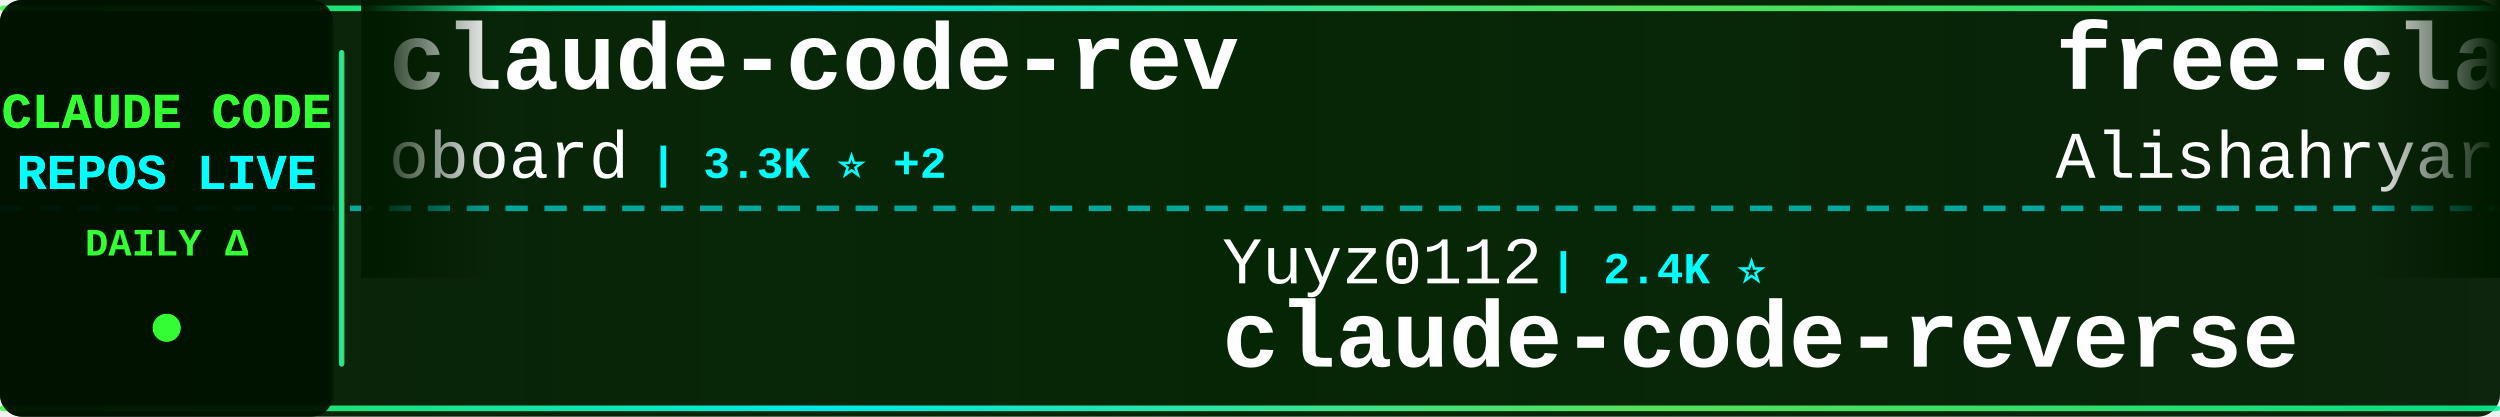
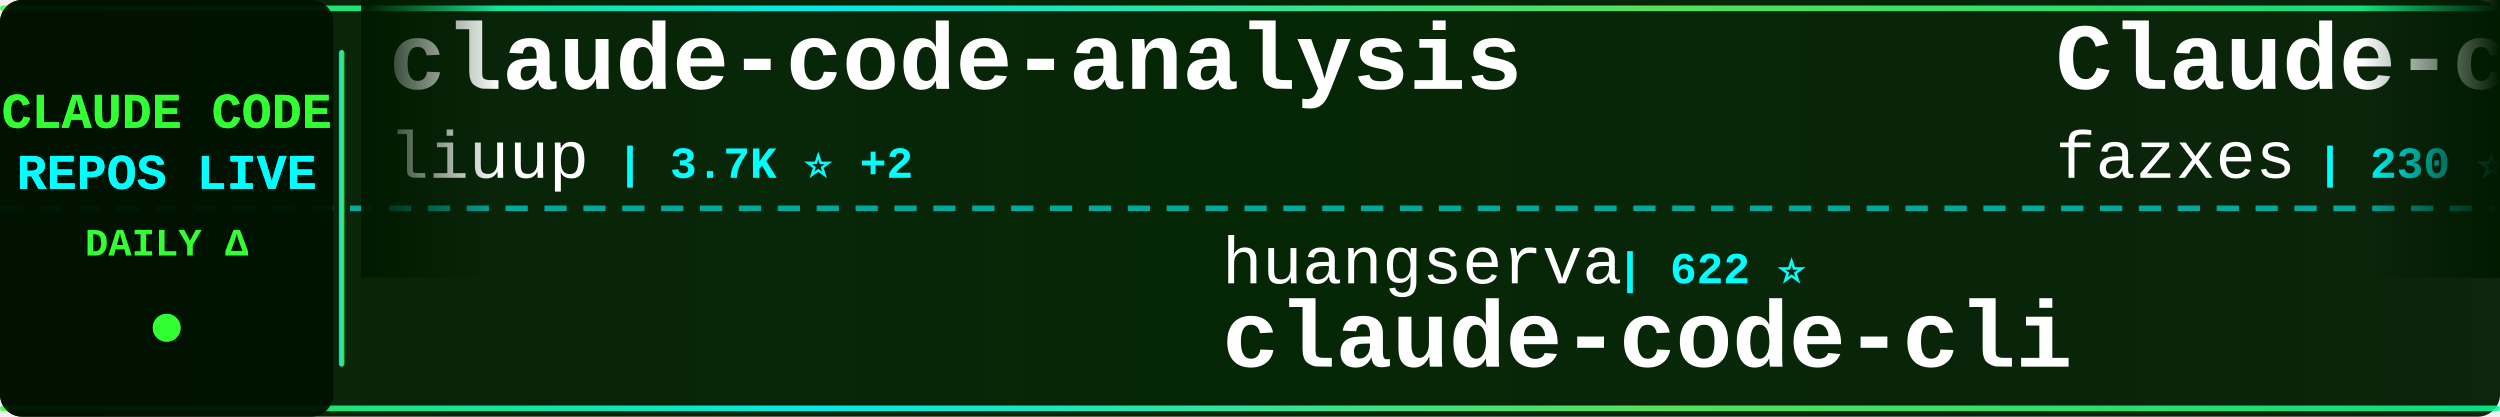
<svg xmlns="http://www.w3.org/2000/svg" width="900" height="150">
  <defs>
    <linearGradient id="tickerBg" x1="0%" y1="0%" x2="100%" y2="0%">
      <stop offset="0%" style="stop-color:#001a00;stop-opacity:0.95" />
      <stop offset="50%" style="stop-color:#002200;stop-opacity:0.98" />
      <stop offset="100%" style="stop-color:#001a00;stop-opacity:0.95" />
    </linearGradient>
    <linearGradient id="borderGrad" x1="0%" y1="0%" x2="100%" y2="0%">
      <stop offset="0%" style="stop-color:#33ff33;stop-opacity:0.85">
        <animate attributeName="stop-opacity" values="0.85;1;0.85" dur="2s" repeatCount="indefinite" />
      </stop>
      <stop offset="33%" style="stop-color:#00ffff;stop-opacity:0.9">
        <animate attributeName="stop-opacity" values="0.9;1;0.9" dur="2.2s" repeatCount="indefinite" />
      </stop>
      <stop offset="66%" style="stop-color:#66ff66;stop-opacity:0.85">
        <animate attributeName="stop-opacity" values="0.85;1;0.85" dur="1.8s" repeatCount="indefinite" />
      </stop>
      <stop offset="100%" style="stop-color:#00ff99;stop-opacity:0.85">
        <animate attributeName="stop-opacity" values="0.85;1;0.85" dur="2s" repeatCount="indefinite" />
      </stop>
    </linearGradient>
    <filter id="textGlow">
      <feGaussianBlur stdDeviation="0.1" result="coloredBlur" />
      <feMerge>
        <feMergeNode in="coloredBlur" />
        <feMergeNode in="SourceGraphic" />
      </feMerge>
    </filter>
    <filter id="metricGlow">
      <feGaussianBlur stdDeviation="0.2" result="coloredBlur" />
      <feMerge>
        <feMergeNode in="coloredBlur" />
        <feMergeNode in="SourceGraphic" />
      </feMerge>
    </filter>
    <linearGradient id="leftFade" x1="0%" y1="0%" x2="100%" y2="0%">
      <stop offset="0%" style="stop-color:#001a00;stop-opacity:1" />
      <stop offset="100%" style="stop-color:#001a00;stop-opacity:0" />
    </linearGradient>
    <linearGradient id="rightFade" x1="0%" y1="0%" x2="100%" y2="0%">
      <stop offset="0%" style="stop-color:#001a00;stop-opacity:0" />
      <stop offset="100%" style="stop-color:#001a00;stop-opacity:1" />
    </linearGradient>
  </defs>
  <rect width="900" height="150" fill="url(#tickerBg)" rx="8" />
  <rect x="0" y="2" width="900" height="2" fill="url(#borderGrad)" rx="1" />
  <rect x="0" y="146" width="900" height="2" fill="url(#borderGrad)" rx="1" />
  <line x1="0" y1="75" x2="900" y2="75" stroke="#00ffff" stroke-width="2" stroke-dasharray="8 6" opacity="0.6" />
  <rect x="0" y="0" width="120" height="150" fill="#001100" opacity="0.95" rx="8" />
  <text x="60" y="46" font-family="'Courier New', monospace" font-size="18" font-weight="bold" fill="#33ff33" text-anchor="middle" filter="url(#textGlow)">
    CLAUDE CODE
  </text>
  <text x="60" y="68" font-family="'Courier New', monospace" font-size="18" font-weight="bold" fill="#00ffff" text-anchor="middle" filter="url(#textGlow)">
    REPOS LIVE
  </text>
  <text x="60" y="92" font-family="'Courier New', monospace" font-size="14" font-weight="bold" fill="#33ff33" text-anchor="middle">
    DAILY Δ
  </text>
  <circle cx="60" cy="118" r="5" fill="#33ff33" filter="url(#metricGlow)">
    <animate attributeName="r" values="4;6;4" dur="1.5s" repeatCount="indefinite" />
    <animate attributeName="opacity" values="0.6;1;0.6" dur="1.5s" repeatCount="indefinite" />
  </circle>
  <rect x="122" y="18" width="2" height="114" fill="url(#borderGrad)" rx="1" />
  <clipPath id="tickerClip">
    <rect x="130" y="0" width="770" height="150" />
  </clipPath>
  <g clip-path="url(#tickerClip)">
    <g id="tickerItems">
      <animateTransform attributeName="transform" attributeType="XML" type="translate" from="0 0" to="-3000 0" dur="54s" repeatCount="indefinite" />
      <g transform="translate(0, 0)">
-         <text x="140" y="32" font-family="'Courier New', monospace" font-size="34" font-weight="bold" fill="#ffffff">claude-code-rev</text>
-         <text x="140" y="64" font-family="'Courier New', monospace" font-size="24" font-weight="normal" fill="#ffffff" opacity="1.0">oboard</text>
-         <text x="234" y="64" font-family="'Courier New', monospace" font-size="16" font-weight="bold" fill="#00ffff"> | 3.3K ⭐ +2</text>
+         <text x="140" y="32" font-family="'Courier New', monospace" font-size="34" font-weight="bold" fill="#ffffff">claude-code-analysis</text>
+         <text x="140" y="64" font-family="'Courier New', monospace" font-size="24" font-weight="normal" fill="#ffffff" opacity="1.0">liuup</text>
+         <text x="222" y="64" font-family="'Courier New', monospace" font-size="16" font-weight="bold" fill="#00ffff"> | 3.7K ⭐ +2</text>
      </g>
      <g transform="translate(300, 0)">
-         <text x="140" y="102" font-family="'Courier New', monospace" font-size="24" font-weight="normal" fill="#ffffff" opacity="1.0">Yuyz0112</text>
-         <text x="258" y="102" font-family="'Courier New', monospace" font-size="16" font-weight="bold" fill="#00ffff"> | 2.4K ⭐</text>
-         <text x="140" y="132" font-family="'Courier New', monospace" font-size="34" font-weight="bold" fill="#ffffff">claude-code-reverse</text>
+         <text x="140" y="102" font-family="'Courier New', monospace" font-size="24" font-weight="normal" fill="#ffffff" opacity="1.0">huangserva</text>
+         <text x="282" y="102" font-family="'Courier New', monospace" font-size="16" font-weight="bold" fill="#00ffff"> | 622 ⭐</text>
+         <text x="140" y="132" font-family="'Courier New', monospace" font-size="34" font-weight="bold" fill="#ffffff">claude-code-cli</text>
      </g>
      <g transform="translate(600, 0)">
-         <text x="140" y="32" font-family="'Courier New', monospace" font-size="34" font-weight="bold" fill="#ffffff">free-claude-code</text>
-         <text x="140" y="64" font-family="'Courier New', monospace" font-size="24" font-weight="normal" fill="#ffffff" opacity="1.0">Alishahryar1</text>
-         <text x="306" y="64" font-family="'Courier New', monospace" font-size="16" font-weight="bold" fill="#00ffff"> | 44.4K ⭐ +29</text>
+         <text x="140" y="32" font-family="'Courier New', monospace" font-size="34" font-weight="bold" fill="#ffffff">Claude-code</text>
+         <text x="140" y="64" font-family="'Courier New', monospace" font-size="24" font-weight="normal" fill="#ffffff" opacity="1.0">fazxes</text>
+         <text x="234" y="64" font-family="'Courier New', monospace" font-size="16" font-weight="bold" fill="#00ffff"> | 230 ⭐</text>
      </g>
      <g transform="translate(900, 0)">
-         <text x="140" y="102" font-family="'Courier New', monospace" font-size="24" font-weight="normal" fill="#ffffff" opacity="1.0">Pimzino</text>
-         <text x="246" y="102" font-family="'Courier New', monospace" font-size="16" font-weight="bold" fill="#00ffff"> | 3.8K ⭐</text>
-         <text x="140" y="132" font-family="'Courier New', monospace" font-size="34" font-weight="bold" fill="#ffffff">claude-code-spec-workflo...</text>
+         <text x="140" y="102" font-family="'Courier New', monospace" font-size="24" font-weight="normal" fill="#ffffff" opacity="1.0">asgeirtj</text>
+         <text x="258" y="102" font-family="'Courier New', monospace" font-size="16" font-weight="bold" fill="#00ffff"> | 62.4K ⭐ +20</text>
+         <text x="140" y="132" font-family="'Courier New', monospace" font-size="34" font-weight="bold" fill="#ffffff">system_prompts_leaks</text>
      </g>
      <g transform="translate(1200, 0)">
-         <text x="140" y="32" font-family="'Courier New', monospace" font-size="34" font-weight="bold" fill="#ffffff">claude-howto</text>
-         <text x="140" y="64" font-family="'Courier New', monospace" font-size="24" font-weight="normal" fill="#ffffff" opacity="1.0">luongnv89</text>
-         <text x="270" y="64" font-family="'Courier New', monospace" font-size="16" font-weight="bold" fill="#00ffff"> | 40.8K ⭐ +2</text>
+         <text x="140" y="32" font-family="'Courier New', monospace" font-size="34" font-weight="bold" fill="#ffffff">claude-code-tips</text>
+         <text x="140" y="64" font-family="'Courier New', monospace" font-size="24" font-weight="normal" fill="#ffffff" opacity="1.0">ykdojo</text>
+         <text x="234" y="64" font-family="'Courier New', monospace" font-size="16" font-weight="bold" fill="#00ffff"> | 9.5K ⭐</text>
      </g>
      <g transform="translate(1500, 0)">
        <text x="140" y="102" font-family="'Courier New', monospace" font-size="24" font-weight="normal" fill="#ffffff" opacity="1.0">Yeachan-Heo</text>
        <text x="294" y="102" font-family="'Courier New', monospace" font-size="16" font-weight="bold" fill="#00ffff"> | 38.3K ⭐ +1</text>
        <text x="140" y="132" font-family="'Courier New', monospace" font-size="34" font-weight="bold" fill="#ffffff">oh-my-claudecode</text>
      </g>
      <g transform="translate(1800, 0)">
-         <text x="140" y="32" font-family="'Courier New', monospace" font-size="34" font-weight="bold" fill="#ffffff">claude-code-workflows</text>
-         <text x="140" y="64" font-family="'Courier New', monospace" font-size="24" font-weight="normal" fill="#ffffff" opacity="1.0">OneRedOak</text>
-         <text x="270" y="64" font-family="'Courier New', monospace" font-size="16" font-weight="bold" fill="#00ffff"> | 3.9K ⭐</text>
+         <text x="140" y="32" font-family="'Courier New', monospace" font-size="34" font-weight="bold" fill="#ffffff">free-claude-code</text>
+         <text x="140" y="64" font-family="'Courier New', monospace" font-size="24" font-weight="normal" fill="#ffffff" opacity="1.0">Alishahryar1</text>
+         <text x="306" y="64" font-family="'Courier New', monospace" font-size="16" font-weight="bold" fill="#00ffff"> | 44.4K ⭐ +28</text>
      </g>
      <g transform="translate(2100, 0)">
+         <text x="140" y="102" font-family="'Courier New', monospace" font-size="24" font-weight="normal" fill="#ffffff" opacity="1.0">LING71671</text>
+         <text x="270" y="102" font-family="'Courier New', monospace" font-size="16" font-weight="bold" fill="#00ffff"> | 933 ⭐</text>
+         <text x="140" y="132" font-family="'Courier New', monospace" font-size="34" font-weight="bold" fill="#ffffff">Open-ClaudeCode</text>
+       </g>
+       <g transform="translate(2400, 0)">
+         <text x="140" y="32" font-family="'Courier New', monospace" font-size="34" font-weight="bold" fill="#ffffff">how-claude-code-works</text>
+         <text x="140" y="64" font-family="'Courier New', monospace" font-size="24" font-weight="normal" fill="#ffffff" opacity="1.0">Windy3f3f3f3f</text>
+         <text x="318" y="64" font-family="'Courier New', monospace" font-size="16" font-weight="bold" fill="#00ffff"> | 3.4K ⭐ +1</text>
+       </g>
+       <g transform="translate(2700, 0)">
        <text x="140" y="102" font-family="'Courier New', monospace" font-size="24" font-weight="normal" fill="#ffffff" opacity="1.0">simonw</text>
        <text x="234" y="102" font-family="'Courier New', monospace" font-size="16" font-weight="bold" fill="#00ffff"> | 1.7K ⭐</text>
        <text x="140" y="132" font-family="'Courier New', monospace" font-size="34" font-weight="bold" fill="#ffffff">claude-code-transcripts</text>
      </g>
-       <g transform="translate(2400, 0)">
-         <text x="140" y="32" font-family="'Courier New', monospace" font-size="34" font-weight="bold" fill="#ffffff">Claude-Code</text>
-         <text x="140" y="64" font-family="'Courier New', monospace" font-size="24" font-weight="normal" fill="#ffffff" opacity="1.0">KPR111</text>
-         <text x="234" y="64" font-family="'Courier New', monospace" font-size="16" font-weight="bold" fill="#00ffff"> | 18 ⭐</text>
-       </g>
-       <g transform="translate(2700, 0)">
-         <text x="140" y="102" font-family="'Courier New', monospace" font-size="24" font-weight="normal" fill="#ffffff" opacity="1.0">jqueryscript</text>
-         <text x="306" y="102" font-family="'Courier New', monospace" font-size="16" font-weight="bold" fill="#00ffff"> | 487 ⭐</text>
-         <text x="140" y="132" font-family="'Courier New', monospace" font-size="34" font-weight="bold" fill="#ffffff">awesome-claude-code</text>
-       </g>
      <g transform="translate(3000, 0)">
-         <text x="140" y="32" font-family="'Courier New', monospace" font-size="34" font-weight="bold" fill="#ffffff">claude-code-rev</text>
-         <text x="140" y="64" font-family="'Courier New', monospace" font-size="24" font-weight="normal" fill="#ffffff" opacity="1.0">oboard</text>
-         <text x="234" y="64" font-family="'Courier New', monospace" font-size="16" font-weight="bold" fill="#00ffff"> | 3.3K ⭐ +2</text>
+         <text x="140" y="32" font-family="'Courier New', monospace" font-size="34" font-weight="bold" fill="#ffffff">claude-code-analysis</text>
+         <text x="140" y="64" font-family="'Courier New', monospace" font-size="24" font-weight="normal" fill="#ffffff" opacity="1.0">liuup</text>
+         <text x="222" y="64" font-family="'Courier New', monospace" font-size="16" font-weight="bold" fill="#00ffff"> | 3.7K ⭐ +2</text>
      </g>
      <g transform="translate(3300, 0)">
-         <text x="140" y="102" font-family="'Courier New', monospace" font-size="24" font-weight="normal" fill="#ffffff" opacity="1.0">Yuyz0112</text>
-         <text x="258" y="102" font-family="'Courier New', monospace" font-size="16" font-weight="bold" fill="#00ffff"> | 2.4K ⭐</text>
-         <text x="140" y="132" font-family="'Courier New', monospace" font-size="34" font-weight="bold" fill="#ffffff">claude-code-reverse</text>
+         <text x="140" y="102" font-family="'Courier New', monospace" font-size="24" font-weight="normal" fill="#ffffff" opacity="1.0">huangserva</text>
+         <text x="282" y="102" font-family="'Courier New', monospace" font-size="16" font-weight="bold" fill="#00ffff"> | 622 ⭐</text>
+         <text x="140" y="132" font-family="'Courier New', monospace" font-size="34" font-weight="bold" fill="#ffffff">claude-code-cli</text>
      </g>
      <g transform="translate(3600, 0)">
-         <text x="140" y="32" font-family="'Courier New', monospace" font-size="34" font-weight="bold" fill="#ffffff">free-claude-code</text>
-         <text x="140" y="64" font-family="'Courier New', monospace" font-size="24" font-weight="normal" fill="#ffffff" opacity="1.0">Alishahryar1</text>
-         <text x="306" y="64" font-family="'Courier New', monospace" font-size="16" font-weight="bold" fill="#00ffff"> | 44.4K ⭐ +29</text>
+         <text x="140" y="32" font-family="'Courier New', monospace" font-size="34" font-weight="bold" fill="#ffffff">Claude-code</text>
+         <text x="140" y="64" font-family="'Courier New', monospace" font-size="24" font-weight="normal" fill="#ffffff" opacity="1.0">fazxes</text>
+         <text x="234" y="64" font-family="'Courier New', monospace" font-size="16" font-weight="bold" fill="#00ffff"> | 230 ⭐</text>
      </g>
      <g transform="translate(3900, 0)">
-         <text x="140" y="102" font-family="'Courier New', monospace" font-size="24" font-weight="normal" fill="#ffffff" opacity="1.0">Pimzino</text>
-         <text x="246" y="102" font-family="'Courier New', monospace" font-size="16" font-weight="bold" fill="#00ffff"> | 3.8K ⭐</text>
-         <text x="140" y="132" font-family="'Courier New', monospace" font-size="34" font-weight="bold" fill="#ffffff">claude-code-spec-workflo...</text>
+         <text x="140" y="102" font-family="'Courier New', monospace" font-size="24" font-weight="normal" fill="#ffffff" opacity="1.0">asgeirtj</text>
+         <text x="258" y="102" font-family="'Courier New', monospace" font-size="16" font-weight="bold" fill="#00ffff"> | 62.4K ⭐ +20</text>
+         <text x="140" y="132" font-family="'Courier New', monospace" font-size="34" font-weight="bold" fill="#ffffff">system_prompts_leaks</text>
      </g>
    </g>
  </g>
  <rect x="130" y="0" width="50" height="100" fill="url(#leftFade)" />
  <rect x="850" y="0" width="50" height="100" fill="url(#rightFade)" />
</svg>
